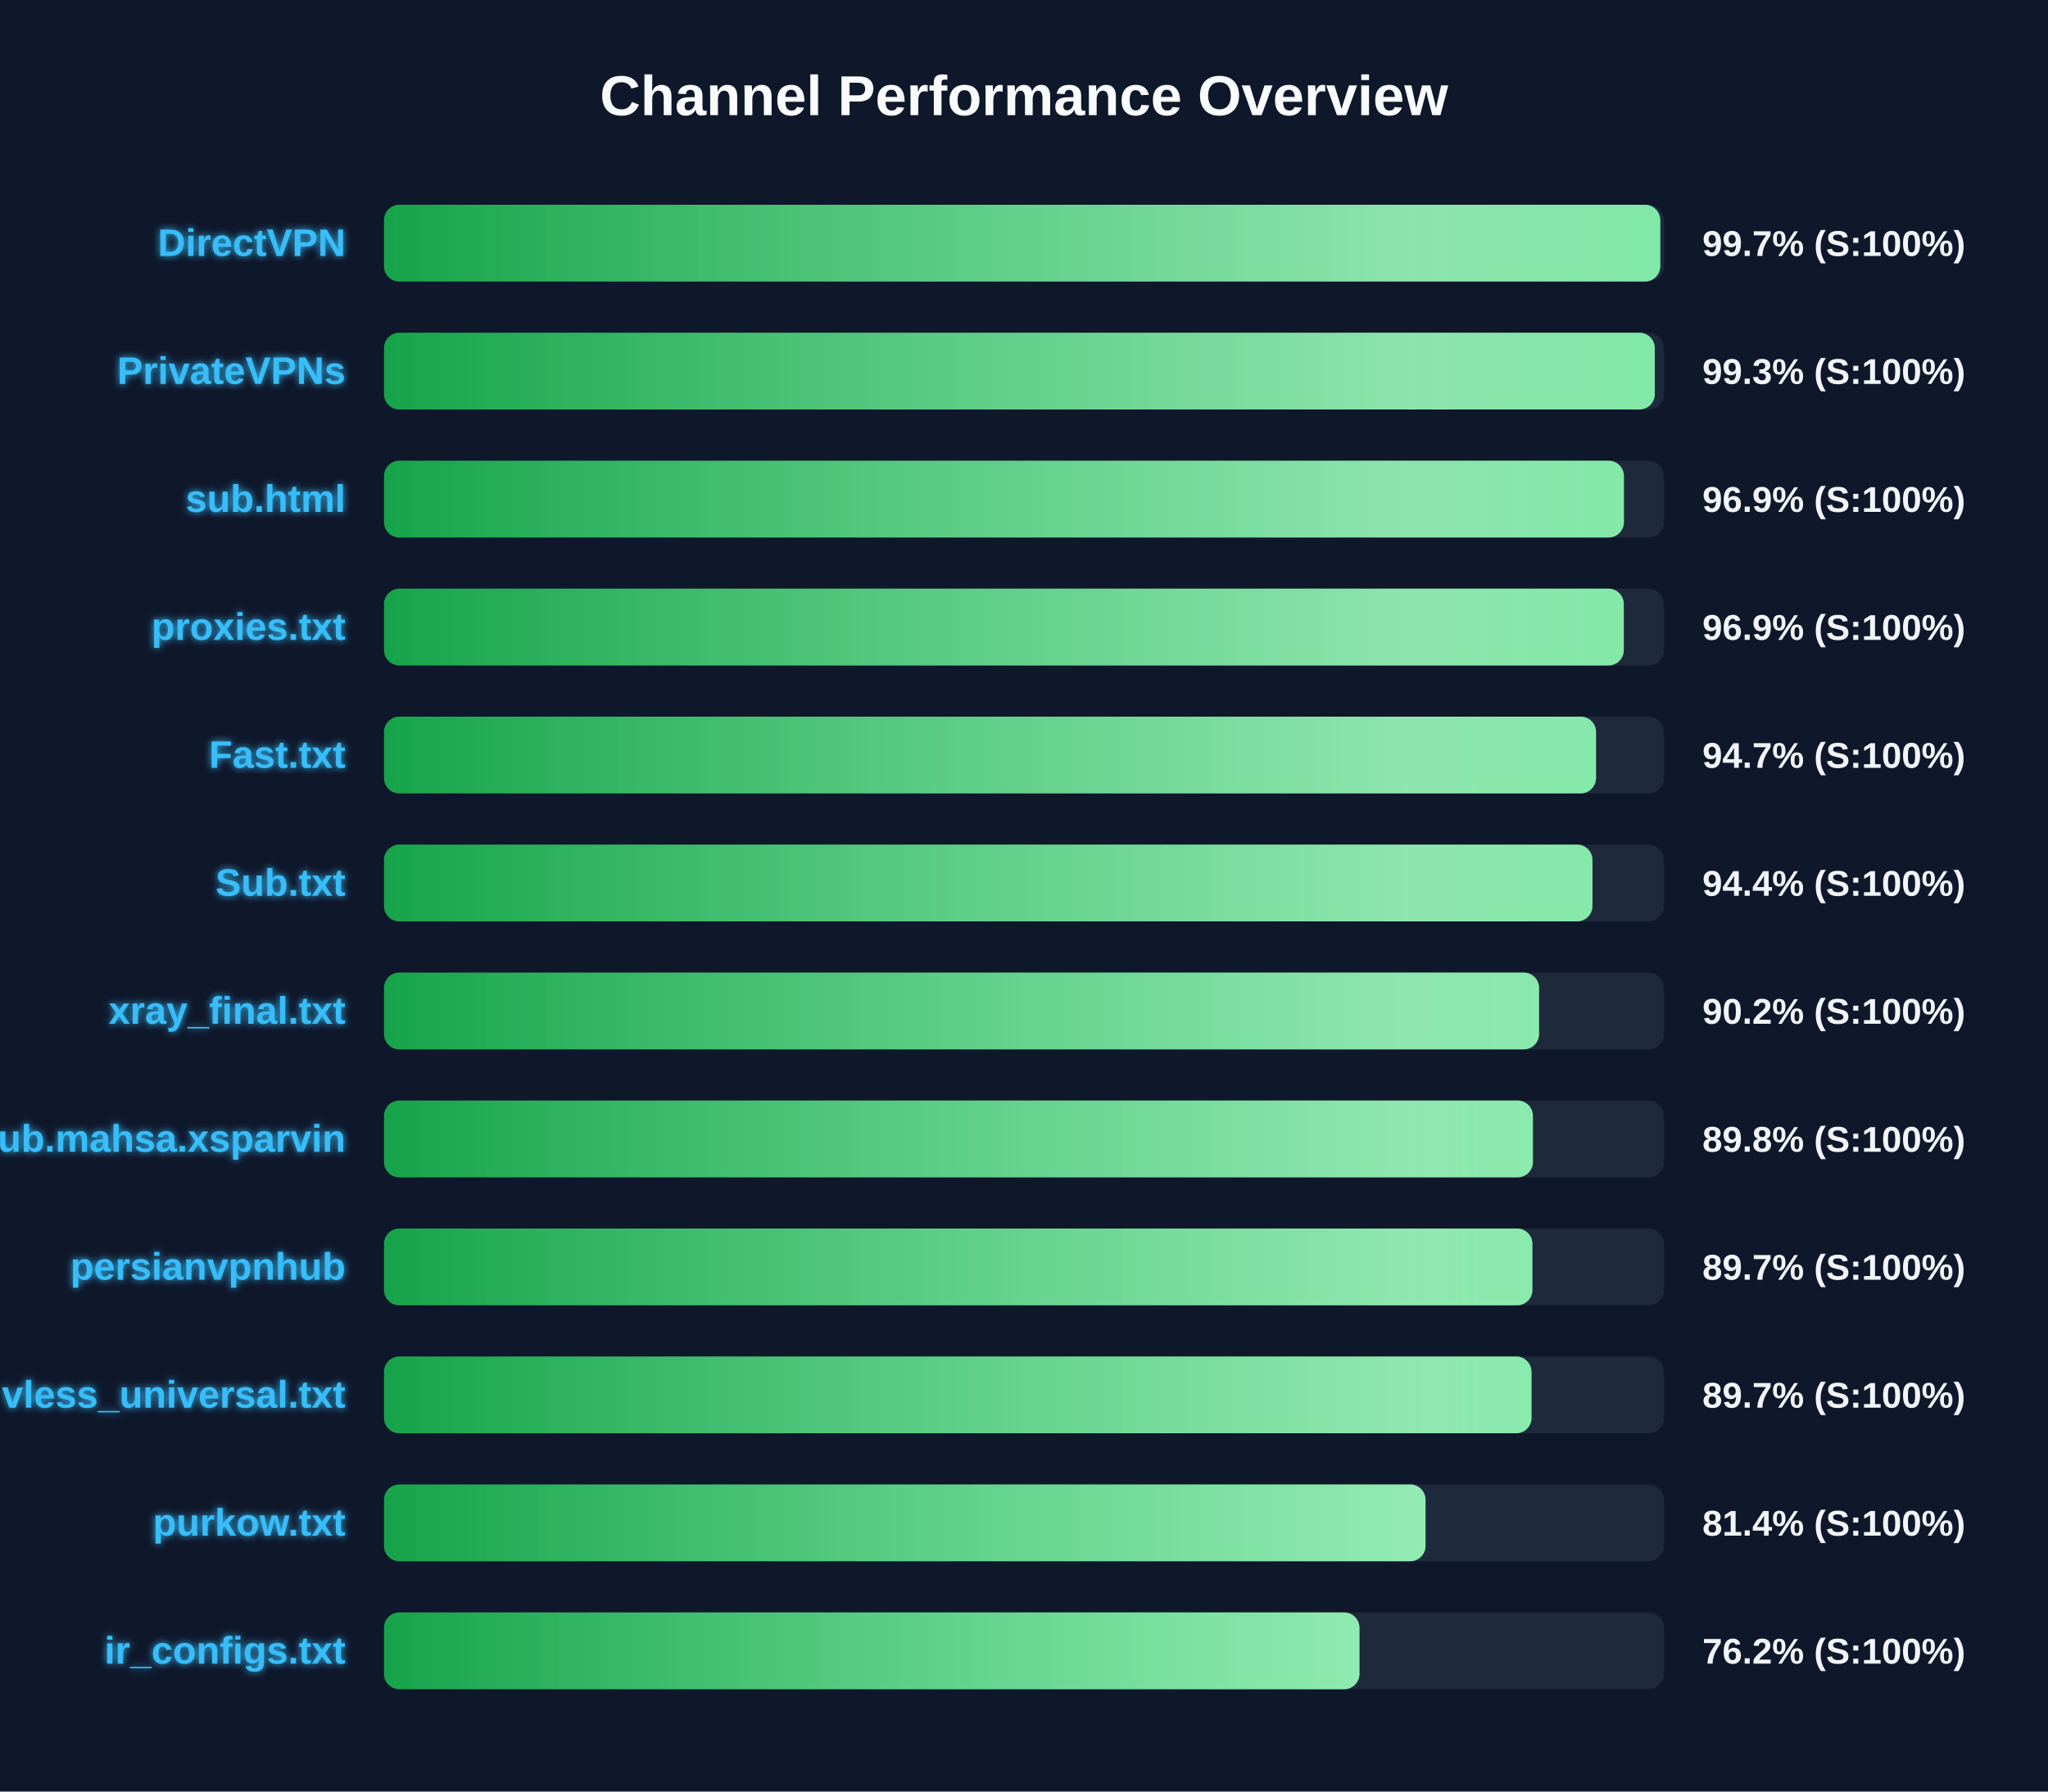
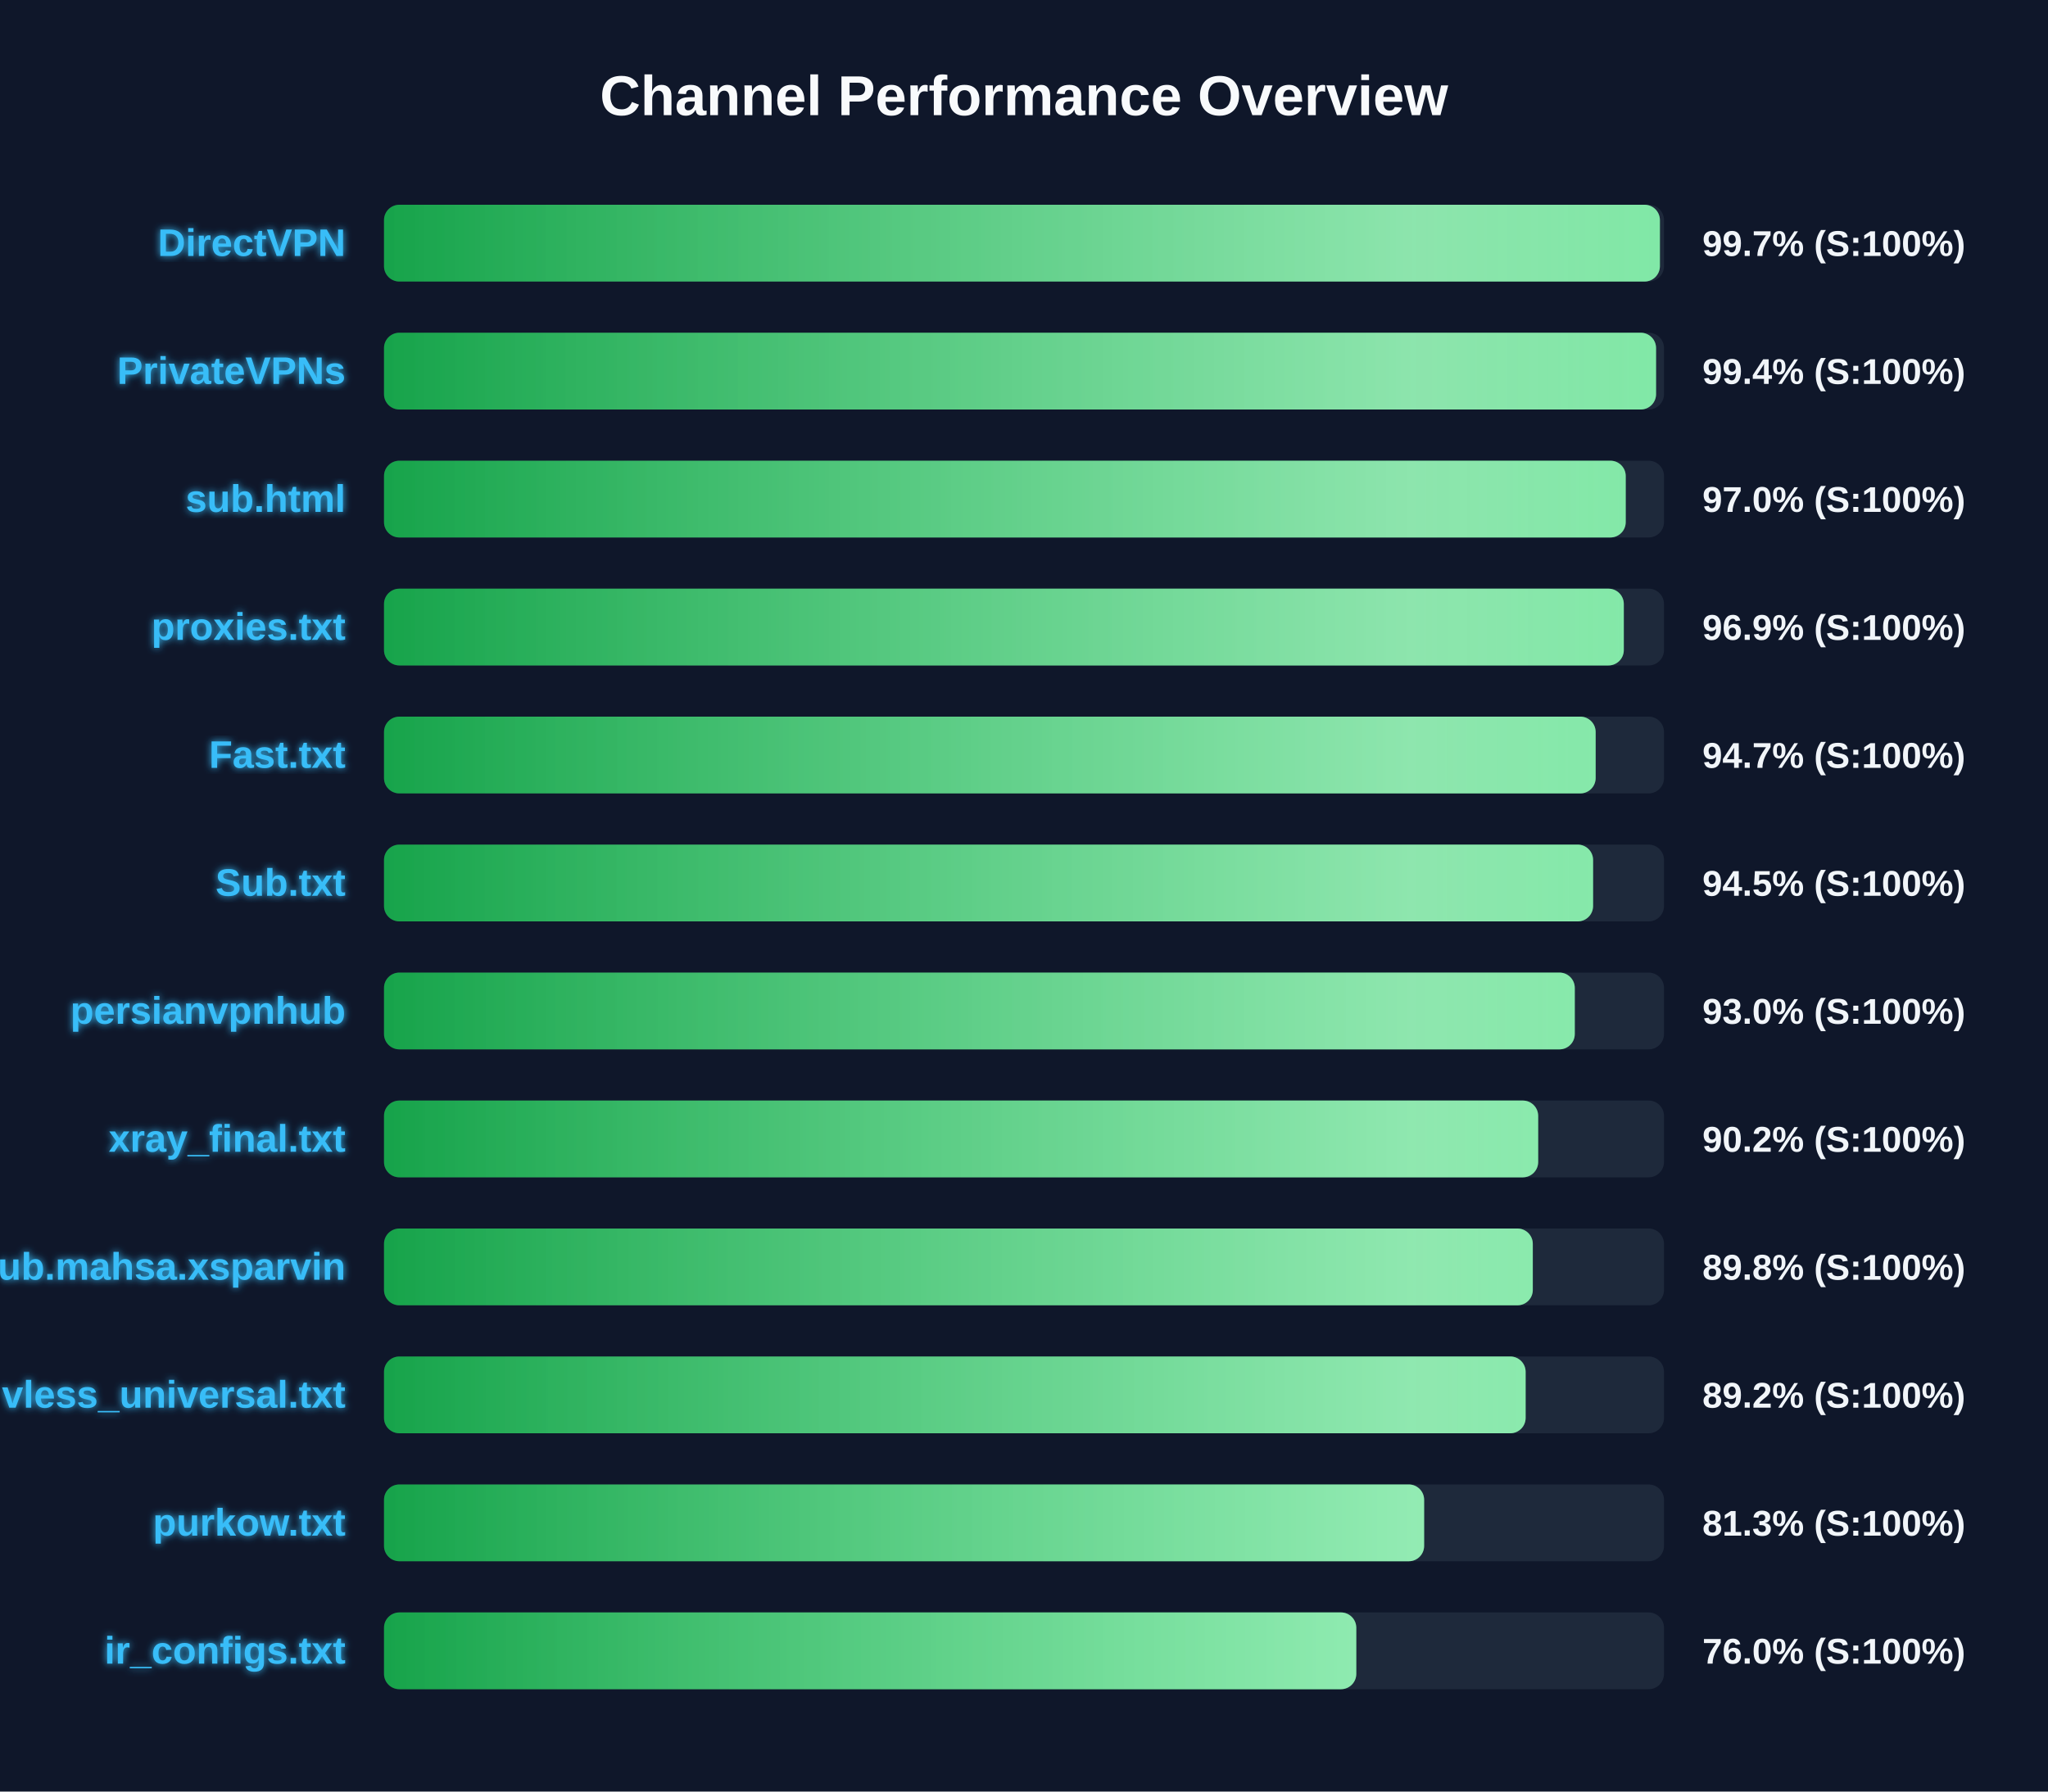
<svg xmlns="http://www.w3.org/2000/svg" width="800" height="700" version="1.1">
  <defs>
    <linearGradient id="grad-green" x1="0%" y1="0%" x2="100%" y2="0%">
      <stop offset="0%" stop-color="#16a34a" />
      <stop offset="100%" stop-color="#4ade80" />
    </linearGradient>
    <linearGradient id="grad-yellow" x1="0%" y1="0%" x2="100%" y2="0%">
      <stop offset="0%" stop-color="#ca8a04" />
      <stop offset="100%" stop-color="#fde047" />
    </linearGradient>
    <linearGradient id="grad-red" x1="0%" y1="0%" x2="100%" y2="0%">
      <stop offset="0%" stop-color="#dc2626" />
      <stop offset="100%" stop-color="#f87171" />
    </linearGradient>
    <linearGradient id="shimmer" x1="0%" y1="0%" x2="100%" y2="0%">
      <stop offset="0%" stop-color="rgba(255,255,255,0)" />
      <stop offset="50%" stop-color="rgba(255,255,255,0.4)" />
      <stop offset="100%" stop-color="rgba(255,255,255,0)" />
    </linearGradient>
    <filter id="glow" x="-20%" y="-20%" width="140%" height="140%">
      <feGaussianBlur stdDeviation="1.5" result="blur" />
      <feComposite in="SourceGraphic" in2="blur" operator="over" />
    </filter>
  </defs>
  <style>
        .bg-rect { fill: #0f172a; }
        .title { font: bold 22px 'Segoe UI', Arial, sans-serif; fill: #f8fafc; }
        .row { font: bold 15px 'Segoe UI', Arial, sans-serif; fill: #38bdf8; filter: url(#glow); }
        .score { font: bold 14px 'Segoe UI', Arial, sans-serif; fill: #f1f5f9; }
        @keyframes shimmer-anim {
            0% { transform: translateX(-100%); }
            100% { transform: translateX(200%); }
        }
        .shimmer-rect {
            animation: shimmer-anim 2.5s infinite linear;
        }
    </style>
  <rect width="100%" height="100%" class="bg-rect" />
  <text x="400" y="45" text-anchor="middle" class="title">Channel Performance Overview</text>
  <rect x="150" y="80" width="500" height="30" fill="#1e293b" rx="6" />
  <clipPath id="clip-0">
-     <rect x="150" y="80" width="498.55" height="30" rx="6" />
+     <rect x="150" y="80" width="498.4" height="30" rx="6" />
  </clipPath>
-   <rect x="150" y="80" width="498.55" height="30" fill="url(#grad-green)" rx="6" />
+   <rect x="150" y="80" width="498.4" height="30" fill="url(#grad-green)" rx="6" />
  <g clip-path="url(#clip-0)">
    <rect x="150" y="80" width="100%" height="30" fill="url(#shimmer)" class="shimmer-rect" />
  </g>
  <text x="135" y="100" text-anchor="end" class="row">DirectVPN</text>
  <text x="665" y="100" text-anchor="start" class="score">99.7% (S:100%)</text>
  <rect x="150" y="130" width="500" height="30" fill="#1e293b" rx="6" />
  <clipPath id="clip-1">
-     <rect x="150" y="130" width="496.4" height="30" rx="6" />
+     <rect x="150" y="130" width="496.9" height="30" rx="6" />
  </clipPath>
-   <rect x="150" y="130" width="496.4" height="30" fill="url(#grad-green)" rx="6" />
+   <rect x="150" y="130" width="496.9" height="30" fill="url(#grad-green)" rx="6" />
  <g clip-path="url(#clip-1)">
    <rect x="150" y="130" width="100%" height="30" fill="url(#shimmer)" class="shimmer-rect" />
  </g>
  <text x="135" y="150" text-anchor="end" class="row">PrivateVPNs</text>
-   <text x="665" y="150" text-anchor="start" class="score">99.3% (S:100%)</text>
+   <text x="665" y="150" text-anchor="start" class="score">99.4% (S:100%)</text>
  <rect x="150" y="180" width="500" height="30" fill="#1e293b" rx="6" />
  <clipPath id="clip-2">
-     <rect x="150" y="180" width="484.35" height="30" rx="6" />
+     <rect x="150" y="180" width="485.05" height="30" rx="6" />
  </clipPath>
-   <rect x="150" y="180" width="484.35" height="30" fill="url(#grad-green)" rx="6" />
+   <rect x="150" y="180" width="485.05" height="30" fill="url(#grad-green)" rx="6" />
  <g clip-path="url(#clip-2)">
    <rect x="150" y="180" width="100%" height="30" fill="url(#shimmer)" class="shimmer-rect" />
  </g>
  <text x="135" y="200" text-anchor="end" class="row">sub.html</text>
-   <text x="665" y="200" text-anchor="start" class="score">96.9% (S:100%)</text>
+   <text x="665" y="200" text-anchor="start" class="score">97.0% (S:100%)</text>
  <rect x="150" y="230" width="500" height="30" fill="#1e293b" rx="6" />
  <clipPath id="clip-3">
    <rect x="150" y="230" width="484.3" height="30" rx="6" />
  </clipPath>
  <rect x="150" y="230" width="484.3" height="30" fill="url(#grad-green)" rx="6" />
  <g clip-path="url(#clip-3)">
    <rect x="150" y="230" width="100%" height="30" fill="url(#shimmer)" class="shimmer-rect" />
  </g>
  <text x="135" y="250" text-anchor="end" class="row">proxies.txt</text>
  <text x="665" y="250" text-anchor="start" class="score">96.9% (S:100%)</text>
  <rect x="150" y="280" width="500" height="30" fill="#1e293b" rx="6" />
  <clipPath id="clip-4">
-     <rect x="150" y="280" width="473.45" height="30" rx="6" />
+     <rect x="150" y="280" width="473.3" height="30" rx="6" />
  </clipPath>
-   <rect x="150" y="280" width="473.45" height="30" fill="url(#grad-green)" rx="6" />
+   <rect x="150" y="280" width="473.3" height="30" fill="url(#grad-green)" rx="6" />
  <g clip-path="url(#clip-4)">
    <rect x="150" y="280" width="100%" height="30" fill="url(#shimmer)" class="shimmer-rect" />
  </g>
  <text x="135" y="300" text-anchor="end" class="row">Fast.txt</text>
  <text x="665" y="300" text-anchor="start" class="score">94.7% (S:100%)</text>
  <rect x="150" y="330" width="500" height="30" fill="#1e293b" rx="6" />
  <clipPath id="clip-5">
-     <rect x="150" y="330" width="472.05" height="30" rx="6" />
+     <rect x="150" y="330" width="472.3" height="30" rx="6" />
  </clipPath>
-   <rect x="150" y="330" width="472.05" height="30" fill="url(#grad-green)" rx="6" />
+   <rect x="150" y="330" width="472.3" height="30" fill="url(#grad-green)" rx="6" />
  <g clip-path="url(#clip-5)">
    <rect x="150" y="330" width="100%" height="30" fill="url(#shimmer)" class="shimmer-rect" />
  </g>
  <text x="135" y="350" text-anchor="end" class="row">Sub.txt</text>
-   <text x="665" y="350" text-anchor="start" class="score">94.4% (S:100%)</text>
+   <text x="665" y="350" text-anchor="start" class="score">94.5% (S:100%)</text>
  <rect x="150" y="380" width="500" height="30" fill="#1e293b" rx="6" />
  <clipPath id="clip-6">
-     <rect x="150" y="380" width="451.2" height="30" rx="6" />
+     <rect x="150" y="380" width="465.15" height="30" rx="6" />
  </clipPath>
-   <rect x="150" y="380" width="451.2" height="30" fill="url(#grad-green)" rx="6" />
+   <rect x="150" y="380" width="465.15" height="30" fill="url(#grad-green)" rx="6" />
  <g clip-path="url(#clip-6)">
    <rect x="150" y="380" width="100%" height="30" fill="url(#shimmer)" class="shimmer-rect" />
  </g>
-   <text x="135" y="400" text-anchor="end" class="row">xray_final.txt</text>
-   <text x="665" y="400" text-anchor="start" class="score">90.2% (S:100%)</text>
+   <text x="135" y="400" text-anchor="end" class="row">persianvpnhub</text>
+   <text x="665" y="400" text-anchor="start" class="score">93.0% (S:100%)</text>
  <rect x="150" y="430" width="500" height="30" fill="#1e293b" rx="6" />
  <clipPath id="clip-7">
-     <rect x="150" y="430" width="448.8" height="30" rx="6" />
+     <rect x="150" y="430" width="450.85" height="30" rx="6" />
  </clipPath>
-   <rect x="150" y="430" width="448.8" height="30" fill="url(#grad-green)" rx="6" />
+   <rect x="150" y="430" width="450.85" height="30" fill="url(#grad-green)" rx="6" />
  <g clip-path="url(#clip-7)">
    <rect x="150" y="430" width="100%" height="30" fill="url(#shimmer)" class="shimmer-rect" />
  </g>
-   <text x="135" y="450" text-anchor="end" class="row">Sub.mahsa.xsparvin</text>
-   <text x="665" y="450" text-anchor="start" class="score">89.8% (S:100%)</text>
+   <text x="135" y="450" text-anchor="end" class="row">xray_final.txt</text>
+   <text x="665" y="450" text-anchor="start" class="score">90.2% (S:100%)</text>
  <rect x="150" y="480" width="500" height="30" fill="#1e293b" rx="6" />
  <clipPath id="clip-8">
-     <rect x="150" y="480" width="448.6" height="30" rx="6" />
+     <rect x="150" y="480" width="448.75" height="30" rx="6" />
  </clipPath>
-   <rect x="150" y="480" width="448.6" height="30" fill="url(#grad-green)" rx="6" />
+   <rect x="150" y="480" width="448.75" height="30" fill="url(#grad-green)" rx="6" />
  <g clip-path="url(#clip-8)">
    <rect x="150" y="480" width="100%" height="30" fill="url(#shimmer)" class="shimmer-rect" />
  </g>
-   <text x="135" y="500" text-anchor="end" class="row">persianvpnhub</text>
-   <text x="665" y="500" text-anchor="start" class="score">89.7% (S:100%)</text>
+   <text x="135" y="500" text-anchor="end" class="row">Sub.mahsa.xsparvin</text>
+   <text x="665" y="500" text-anchor="start" class="score">89.8% (S:100%)</text>
  <rect x="150" y="530" width="500" height="30" fill="#1e293b" rx="6" />
  <clipPath id="clip-9">
-     <rect x="150" y="530" width="448.25" height="30" rx="6" />
+     <rect x="150" y="530" width="445.95" height="30" rx="6" />
  </clipPath>
-   <rect x="150" y="530" width="448.25" height="30" fill="url(#grad-green)" rx="6" />
+   <rect x="150" y="530" width="445.95" height="30" fill="url(#grad-green)" rx="6" />
  <g clip-path="url(#clip-9)">
    <rect x="150" y="530" width="100%" height="30" fill="url(#shimmer)" class="shimmer-rect" />
  </g>
  <text x="135" y="550" text-anchor="end" class="row">vless_universal.txt</text>
-   <text x="665" y="550" text-anchor="start" class="score">89.7% (S:100%)</text>
+   <text x="665" y="550" text-anchor="start" class="score">89.2% (S:100%)</text>
  <rect x="150" y="580" width="500" height="30" fill="#1e293b" rx="6" />
  <clipPath id="clip-10">
-     <rect x="150" y="580" width="406.85" height="30" rx="6" />
+     <rect x="150" y="580" width="406.3" height="30" rx="6" />
  </clipPath>
-   <rect x="150" y="580" width="406.85" height="30" fill="url(#grad-green)" rx="6" />
+   <rect x="150" y="580" width="406.3" height="30" fill="url(#grad-green)" rx="6" />
  <g clip-path="url(#clip-10)">
    <rect x="150" y="580" width="100%" height="30" fill="url(#shimmer)" class="shimmer-rect" />
  </g>
  <text x="135" y="600" text-anchor="end" class="row">purkow.txt</text>
-   <text x="665" y="600" text-anchor="start" class="score">81.4% (S:100%)</text>
+   <text x="665" y="600" text-anchor="start" class="score">81.3% (S:100%)</text>
  <rect x="150" y="630" width="500" height="30" fill="#1e293b" rx="6" />
  <clipPath id="clip-11">
-     <rect x="150" y="630" width="381.05" height="30" rx="6" />
+     <rect x="150" y="630" width="379.8" height="30" rx="6" />
  </clipPath>
-   <rect x="150" y="630" width="381.05" height="30" fill="url(#grad-green)" rx="6" />
+   <rect x="150" y="630" width="379.8" height="30" fill="url(#grad-green)" rx="6" />
  <g clip-path="url(#clip-11)">
    <rect x="150" y="630" width="100%" height="30" fill="url(#shimmer)" class="shimmer-rect" />
  </g>
  <text x="135" y="650" text-anchor="end" class="row">ir_configs.txt</text>
-   <text x="665" y="650" text-anchor="start" class="score">76.2% (S:100%)</text>
+   <text x="665" y="650" text-anchor="start" class="score">76.0% (S:100%)</text>
</svg>
